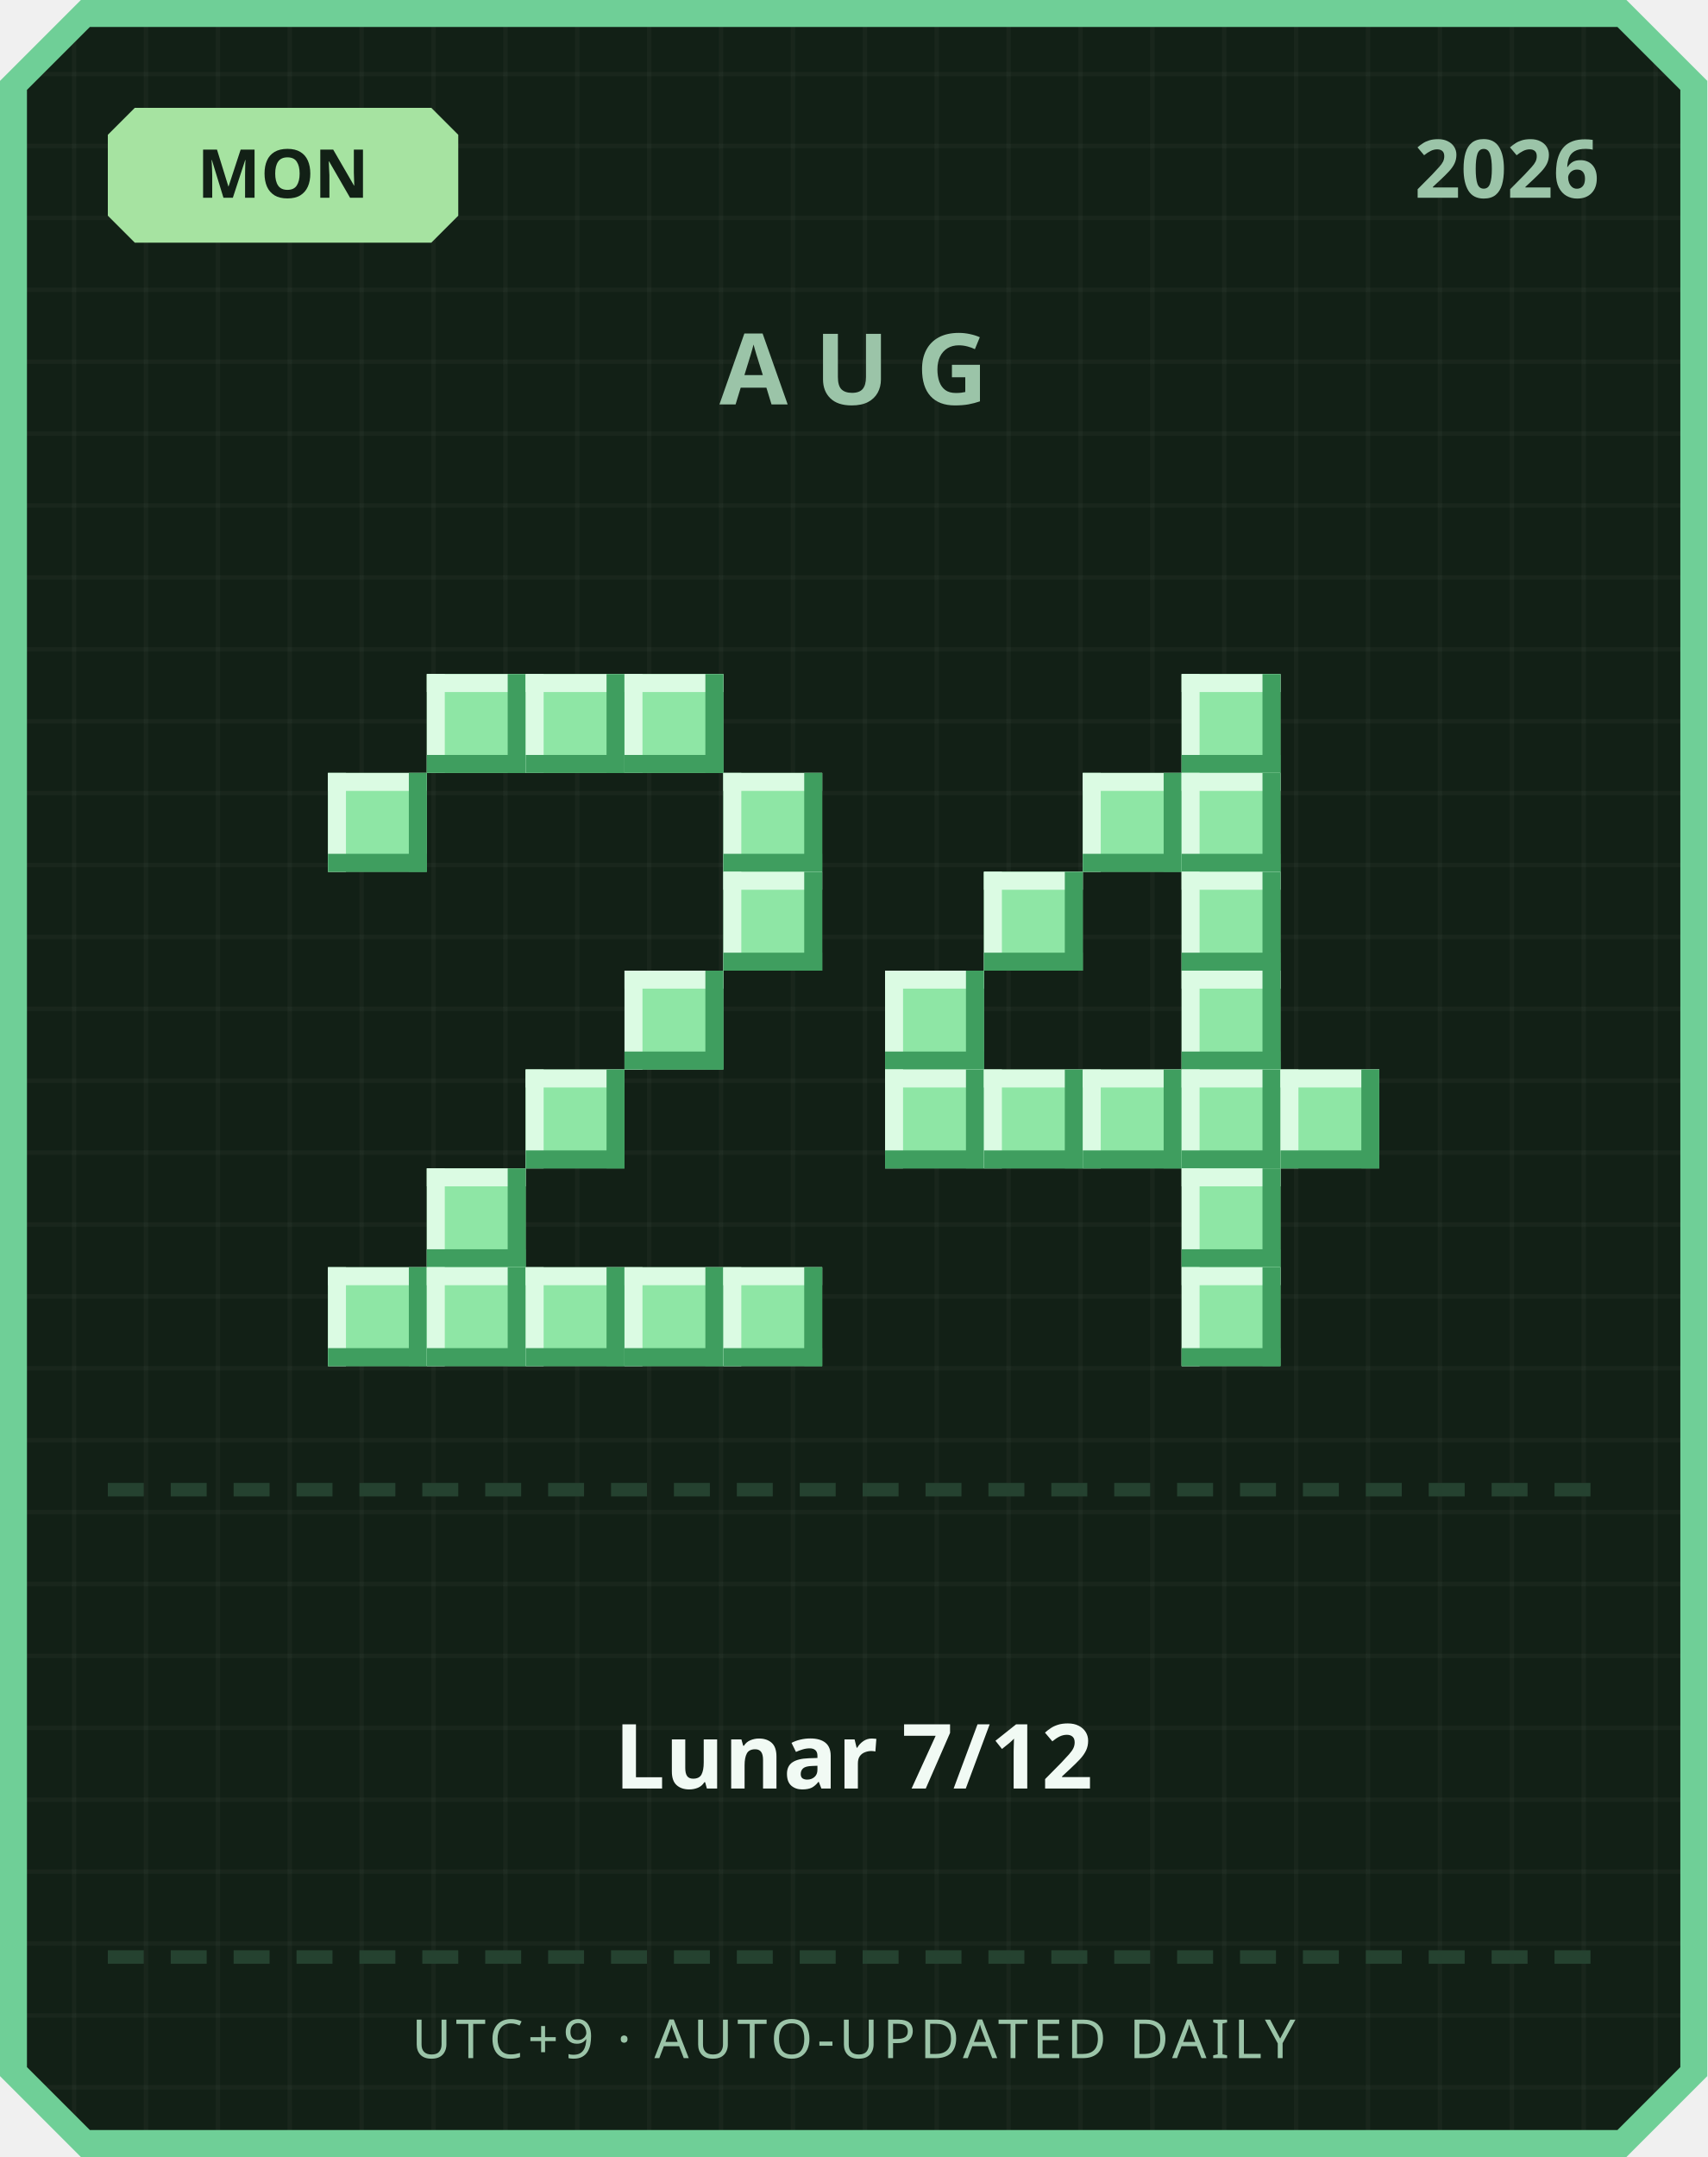
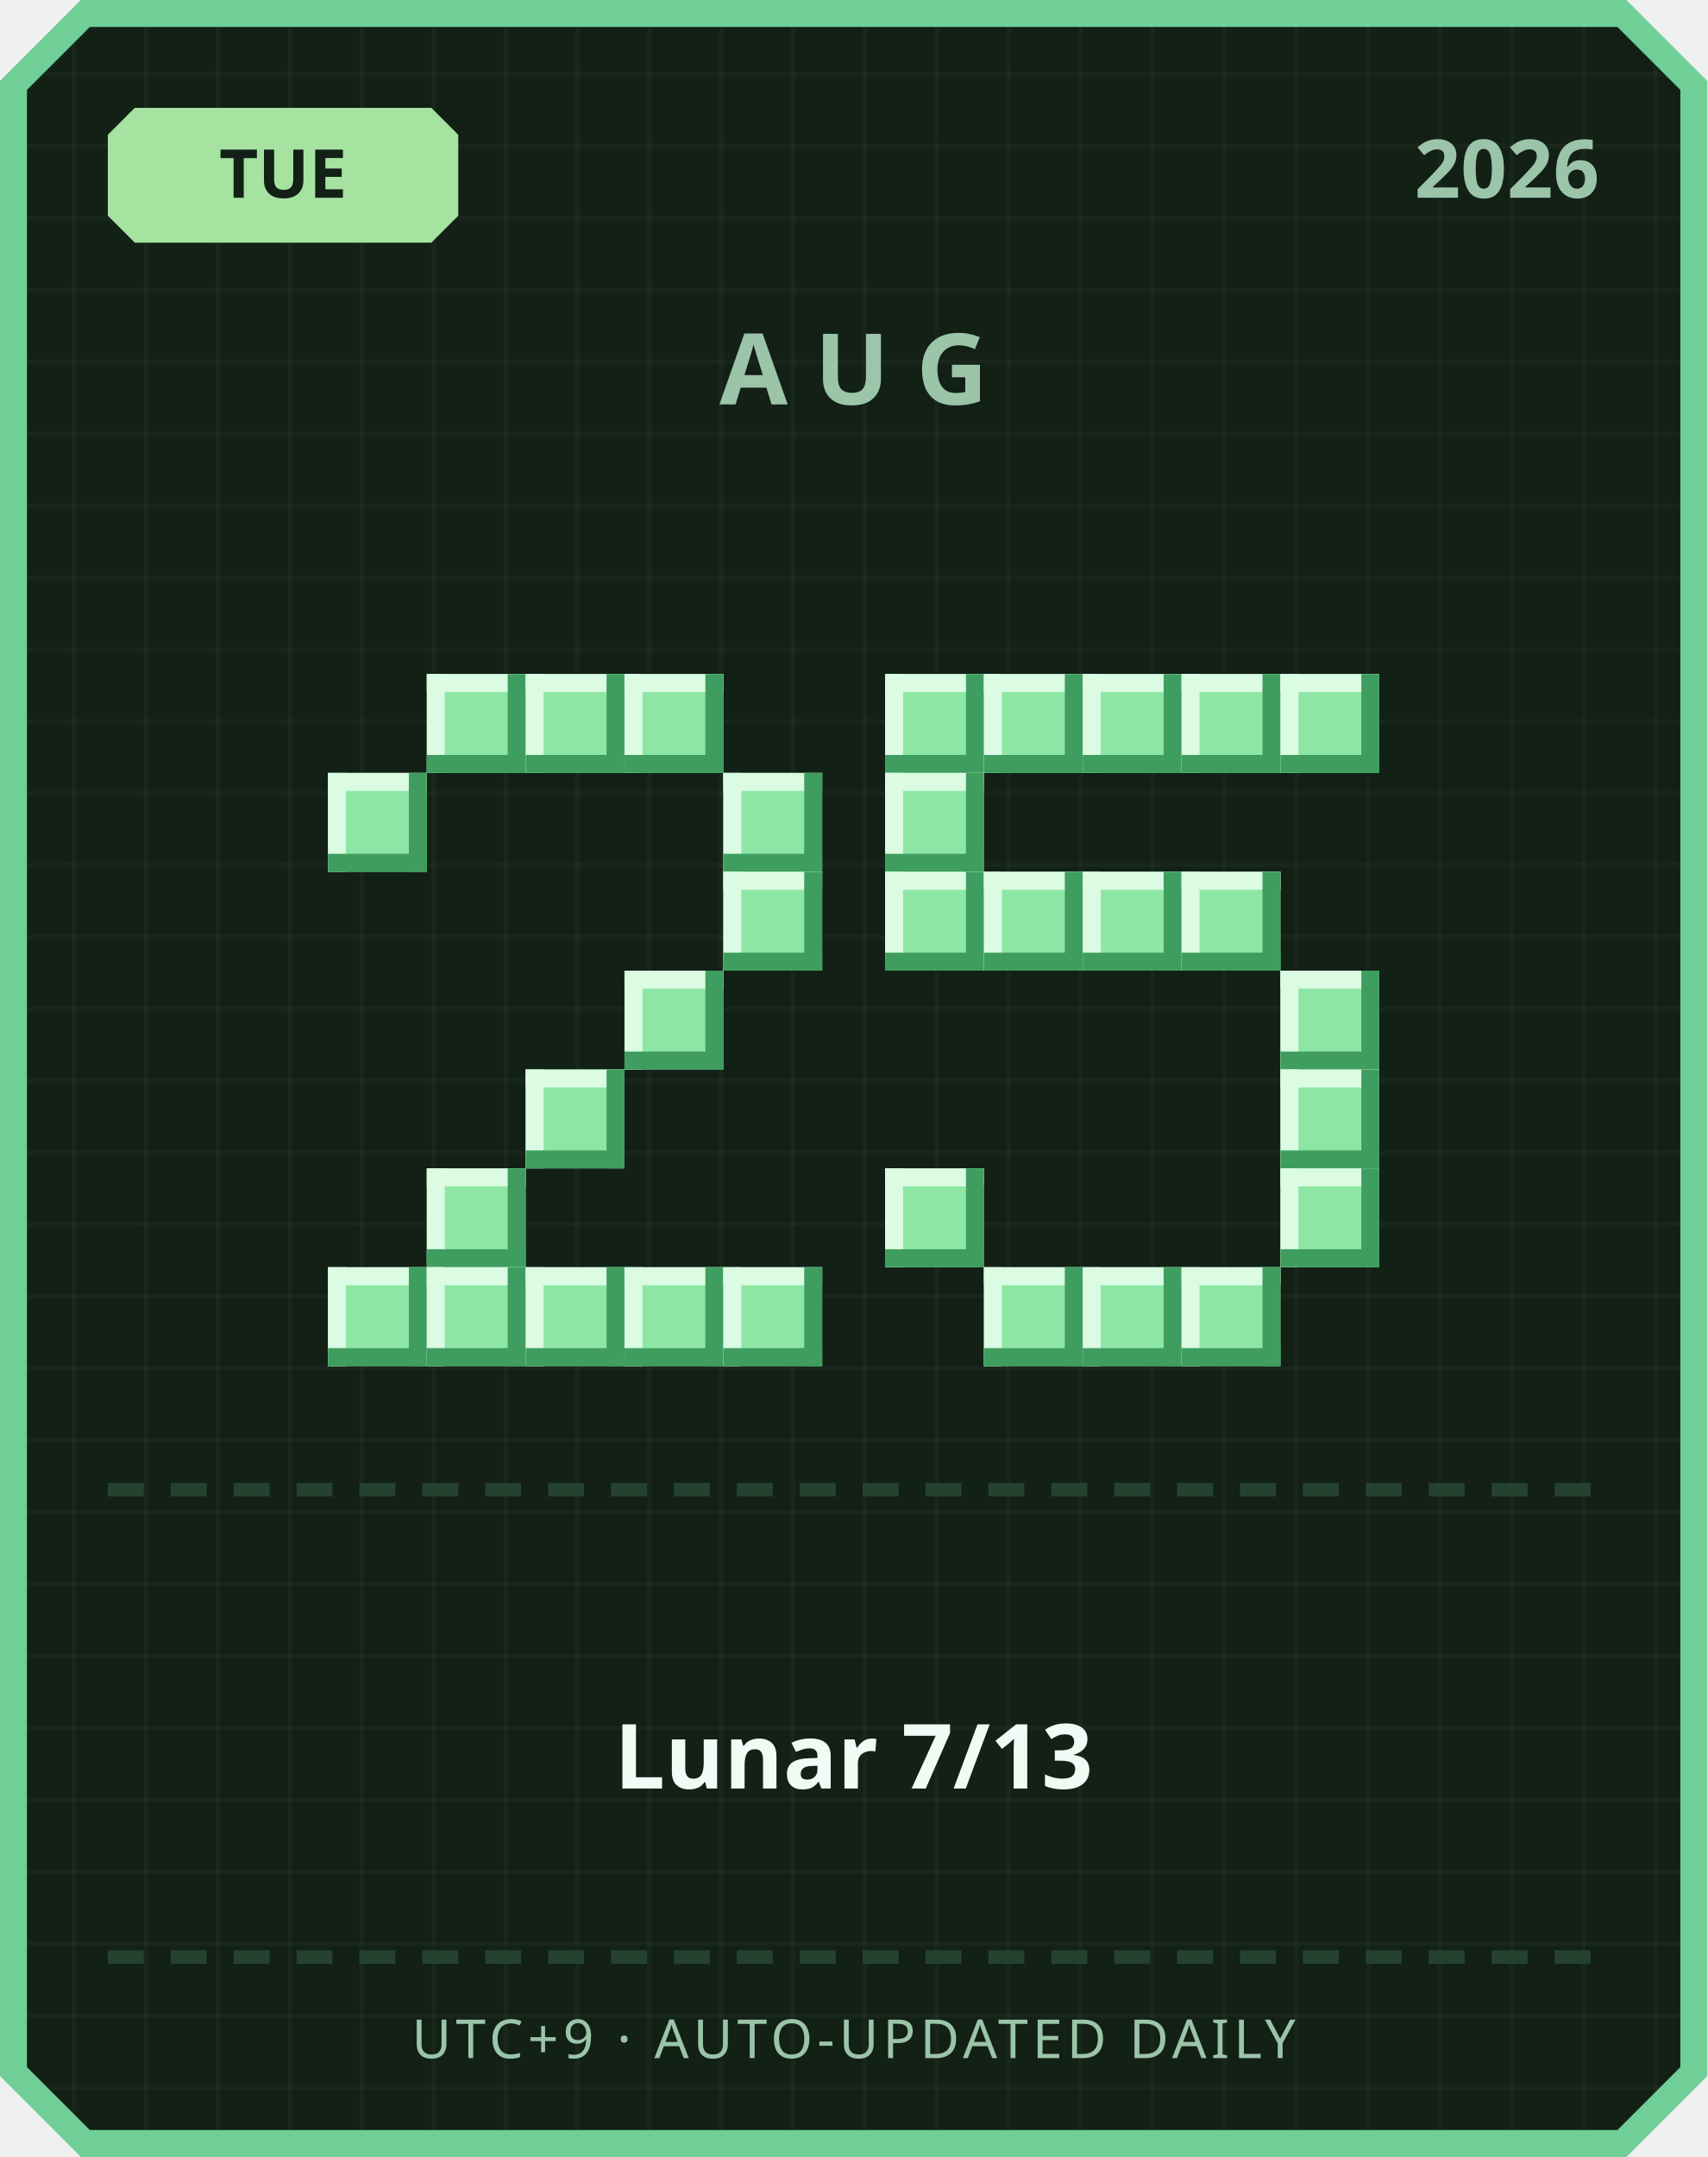
<svg xmlns="http://www.w3.org/2000/svg" width="380" height="480" viewBox="0 0 380 480">
  <defs>
    <pattern id="grid" width="16" height="16" patternUnits="userSpaceOnUse">
      <rect width="16" height="16" fill="#122016" />
      <rect width="1" height="16" fill="#ffffff" opacity="0.03" />
      <rect width="16" height="1" fill="#ffffff" opacity="0.03" />
    </pattern>
  </defs>
  <path d="M 18,0 L 362,0 L 380,18 L 380,462 L 362,480 L 18,480 L 0,462 L 0,18 Z" fill="#6fcf97" />
  <path d="M 20,6 L 360,6 L 374,20 L 374,460 L 360,474 L 20,474 L 6,460 L 6,20 Z" fill="url(#grid)" />
  <path d="M 30,24 L 96,24 L 102,30 L 102,48 L 96,54 L 30,54 L 24,48 L 24,30 Z" fill="#a6e3a1" />
-   <text x="63" y="44" text-anchor="middle" font-family="'Segoe UI', sans-serif" font-size="15" font-weight="700" fill="#122016">MON</text>
+   <text x="63" y="44" text-anchor="middle" font-family="'Segoe UI', sans-serif" font-size="15" font-weight="700" fill="#122016">TUE</text>
  <text x="356" y="44" text-anchor="end" font-family="'Segoe UI', sans-serif" font-size="18" font-weight="700" fill="#9bc4a8">2026</text>
  <text x="190" y="90" text-anchor="middle" font-family="'Segoe UI', sans-serif" font-size="22" font-weight="700" letter-spacing="6" fill="#9bc4a8">AUG</text>
  <rect x="95" y="150" width="22" height="22" fill="#8ee6a5" />
  <rect x="95" y="150" width="22" height="4" fill="#dbfbe3" />
  <rect x="95" y="150" width="4" height="22" fill="#dbfbe3" />
  <rect x="95" y="168" width="22" height="4" fill="#3f9e5f" />
  <rect x="113" y="150" width="4" height="22" fill="#3f9e5f" />
  <rect x="117" y="150" width="22" height="22" fill="#8ee6a5" />
  <rect x="117" y="150" width="22" height="4" fill="#dbfbe3" />
  <rect x="117" y="150" width="4" height="22" fill="#dbfbe3" />
  <rect x="117" y="168" width="22" height="4" fill="#3f9e5f" />
  <rect x="135" y="150" width="4" height="22" fill="#3f9e5f" />
  <rect x="139" y="150" width="22" height="22" fill="#8ee6a5" />
  <rect x="139" y="150" width="22" height="4" fill="#dbfbe3" />
  <rect x="139" y="150" width="4" height="22" fill="#dbfbe3" />
  <rect x="139" y="168" width="22" height="4" fill="#3f9e5f" />
  <rect x="157" y="150" width="4" height="22" fill="#3f9e5f" />
  <rect x="73" y="172" width="22" height="22" fill="#8ee6a5" />
  <rect x="73" y="172" width="22" height="4" fill="#dbfbe3" />
  <rect x="73" y="172" width="4" height="22" fill="#dbfbe3" />
  <rect x="73" y="190" width="22" height="4" fill="#3f9e5f" />
  <rect x="91" y="172" width="4" height="22" fill="#3f9e5f" />
  <rect x="161" y="172" width="22" height="22" fill="#8ee6a5" />
  <rect x="161" y="172" width="22" height="4" fill="#dbfbe3" />
  <rect x="161" y="172" width="4" height="22" fill="#dbfbe3" />
  <rect x="161" y="190" width="22" height="4" fill="#3f9e5f" />
  <rect x="179" y="172" width="4" height="22" fill="#3f9e5f" />
  <rect x="161" y="194" width="22" height="22" fill="#8ee6a5" />
  <rect x="161" y="194" width="22" height="4" fill="#dbfbe3" />
  <rect x="161" y="194" width="4" height="22" fill="#dbfbe3" />
  <rect x="161" y="212" width="22" height="4" fill="#3f9e5f" />
  <rect x="179" y="194" width="4" height="22" fill="#3f9e5f" />
  <rect x="139" y="216" width="22" height="22" fill="#8ee6a5" />
  <rect x="139" y="216" width="22" height="4" fill="#dbfbe3" />
  <rect x="139" y="216" width="4" height="22" fill="#dbfbe3" />
  <rect x="139" y="234" width="22" height="4" fill="#3f9e5f" />
  <rect x="157" y="216" width="4" height="22" fill="#3f9e5f" />
  <rect x="117" y="238" width="22" height="22" fill="#8ee6a5" />
  <rect x="117" y="238" width="22" height="4" fill="#dbfbe3" />
  <rect x="117" y="238" width="4" height="22" fill="#dbfbe3" />
  <rect x="117" y="256" width="22" height="4" fill="#3f9e5f" />
  <rect x="135" y="238" width="4" height="22" fill="#3f9e5f" />
  <rect x="95" y="260" width="22" height="22" fill="#8ee6a5" />
  <rect x="95" y="260" width="22" height="4" fill="#dbfbe3" />
  <rect x="95" y="260" width="4" height="22" fill="#dbfbe3" />
  <rect x="95" y="278" width="22" height="4" fill="#3f9e5f" />
  <rect x="113" y="260" width="4" height="22" fill="#3f9e5f" />
  <rect x="73" y="282" width="22" height="22" fill="#8ee6a5" />
  <rect x="73" y="282" width="22" height="4" fill="#dbfbe3" />
  <rect x="73" y="282" width="4" height="22" fill="#dbfbe3" />
  <rect x="73" y="300" width="22" height="4" fill="#3f9e5f" />
  <rect x="91" y="282" width="4" height="22" fill="#3f9e5f" />
  <rect x="95" y="282" width="22" height="22" fill="#8ee6a5" />
  <rect x="95" y="282" width="22" height="4" fill="#dbfbe3" />
  <rect x="95" y="282" width="4" height="22" fill="#dbfbe3" />
  <rect x="95" y="300" width="22" height="4" fill="#3f9e5f" />
  <rect x="113" y="282" width="4" height="22" fill="#3f9e5f" />
  <rect x="117" y="282" width="22" height="22" fill="#8ee6a5" />
  <rect x="117" y="282" width="22" height="4" fill="#dbfbe3" />
  <rect x="117" y="282" width="4" height="22" fill="#dbfbe3" />
  <rect x="117" y="300" width="22" height="4" fill="#3f9e5f" />
  <rect x="135" y="282" width="4" height="22" fill="#3f9e5f" />
  <rect x="139" y="282" width="22" height="22" fill="#8ee6a5" />
  <rect x="139" y="282" width="22" height="4" fill="#dbfbe3" />
  <rect x="139" y="282" width="4" height="22" fill="#dbfbe3" />
  <rect x="139" y="300" width="22" height="4" fill="#3f9e5f" />
  <rect x="157" y="282" width="4" height="22" fill="#3f9e5f" />
  <rect x="161" y="282" width="22" height="22" fill="#8ee6a5" />
  <rect x="161" y="282" width="22" height="4" fill="#dbfbe3" />
  <rect x="161" y="282" width="4" height="22" fill="#dbfbe3" />
  <rect x="161" y="300" width="22" height="4" fill="#3f9e5f" />
  <rect x="179" y="282" width="4" height="22" fill="#3f9e5f" />
+   <rect x="197" y="150" width="22" height="22" fill="#8ee6a5" />
+   <rect x="197" y="150" width="22" height="4" fill="#dbfbe3" />
+   <rect x="197" y="150" width="4" height="22" fill="#dbfbe3" />
+   <rect x="197" y="168" width="22" height="4" fill="#3f9e5f" />
+   <rect x="215" y="150" width="4" height="22" fill="#3f9e5f" />
+   <rect x="219" y="150" width="22" height="22" fill="#8ee6a5" />
+   <rect x="219" y="150" width="22" height="4" fill="#dbfbe3" />
+   <rect x="219" y="150" width="4" height="22" fill="#dbfbe3" />
+   <rect x="219" y="168" width="22" height="4" fill="#3f9e5f" />
+   <rect x="237" y="150" width="4" height="22" fill="#3f9e5f" />
+   <rect x="241" y="150" width="22" height="22" fill="#8ee6a5" />
+   <rect x="241" y="150" width="22" height="4" fill="#dbfbe3" />
+   <rect x="241" y="150" width="4" height="22" fill="#dbfbe3" />
+   <rect x="241" y="168" width="22" height="4" fill="#3f9e5f" />
+   <rect x="259" y="150" width="4" height="22" fill="#3f9e5f" />
  <rect x="263" y="150" width="22" height="22" fill="#8ee6a5" />
  <rect x="263" y="150" width="22" height="4" fill="#dbfbe3" />
  <rect x="263" y="150" width="4" height="22" fill="#dbfbe3" />
  <rect x="263" y="168" width="22" height="4" fill="#3f9e5f" />
  <rect x="281" y="150" width="4" height="22" fill="#3f9e5f" />
-   <rect x="241" y="172" width="22" height="22" fill="#8ee6a5" />
-   <rect x="241" y="172" width="22" height="4" fill="#dbfbe3" />
-   <rect x="241" y="172" width="4" height="22" fill="#dbfbe3" />
-   <rect x="241" y="190" width="22" height="4" fill="#3f9e5f" />
-   <rect x="259" y="172" width="4" height="22" fill="#3f9e5f" />
-   <rect x="263" y="172" width="22" height="22" fill="#8ee6a5" />
-   <rect x="263" y="172" width="22" height="4" fill="#dbfbe3" />
-   <rect x="263" y="172" width="4" height="22" fill="#dbfbe3" />
-   <rect x="263" y="190" width="22" height="4" fill="#3f9e5f" />
-   <rect x="281" y="172" width="4" height="22" fill="#3f9e5f" />
+   <rect x="285" y="150" width="22" height="22" fill="#8ee6a5" />
+   <rect x="285" y="150" width="22" height="4" fill="#dbfbe3" />
+   <rect x="285" y="150" width="4" height="22" fill="#dbfbe3" />
+   <rect x="285" y="168" width="22" height="4" fill="#3f9e5f" />
+   <rect x="303" y="150" width="4" height="22" fill="#3f9e5f" />
+   <rect x="197" y="172" width="22" height="22" fill="#8ee6a5" />
+   <rect x="197" y="172" width="22" height="4" fill="#dbfbe3" />
+   <rect x="197" y="172" width="4" height="22" fill="#dbfbe3" />
+   <rect x="197" y="190" width="22" height="4" fill="#3f9e5f" />
+   <rect x="215" y="172" width="4" height="22" fill="#3f9e5f" />
+   <rect x="197" y="194" width="22" height="22" fill="#8ee6a5" />
+   <rect x="197" y="194" width="22" height="4" fill="#dbfbe3" />
+   <rect x="197" y="194" width="4" height="22" fill="#dbfbe3" />
+   <rect x="197" y="212" width="22" height="4" fill="#3f9e5f" />
+   <rect x="215" y="194" width="4" height="22" fill="#3f9e5f" />
  <rect x="219" y="194" width="22" height="22" fill="#8ee6a5" />
  <rect x="219" y="194" width="22" height="4" fill="#dbfbe3" />
  <rect x="219" y="194" width="4" height="22" fill="#dbfbe3" />
  <rect x="219" y="212" width="22" height="4" fill="#3f9e5f" />
  <rect x="237" y="194" width="4" height="22" fill="#3f9e5f" />
+   <rect x="241" y="194" width="22" height="22" fill="#8ee6a5" />
+   <rect x="241" y="194" width="22" height="4" fill="#dbfbe3" />
+   <rect x="241" y="194" width="4" height="22" fill="#dbfbe3" />
+   <rect x="241" y="212" width="22" height="4" fill="#3f9e5f" />
+   <rect x="259" y="194" width="4" height="22" fill="#3f9e5f" />
  <rect x="263" y="194" width="22" height="22" fill="#8ee6a5" />
  <rect x="263" y="194" width="22" height="4" fill="#dbfbe3" />
  <rect x="263" y="194" width="4" height="22" fill="#dbfbe3" />
  <rect x="263" y="212" width="22" height="4" fill="#3f9e5f" />
  <rect x="281" y="194" width="4" height="22" fill="#3f9e5f" />
-   <rect x="197" y="216" width="22" height="22" fill="#8ee6a5" />
-   <rect x="197" y="216" width="22" height="4" fill="#dbfbe3" />
-   <rect x="197" y="216" width="4" height="22" fill="#dbfbe3" />
-   <rect x="197" y="234" width="22" height="4" fill="#3f9e5f" />
-   <rect x="215" y="216" width="4" height="22" fill="#3f9e5f" />
-   <rect x="263" y="216" width="22" height="22" fill="#8ee6a5" />
-   <rect x="263" y="216" width="22" height="4" fill="#dbfbe3" />
-   <rect x="263" y="216" width="4" height="22" fill="#dbfbe3" />
-   <rect x="263" y="234" width="22" height="4" fill="#3f9e5f" />
-   <rect x="281" y="216" width="4" height="22" fill="#3f9e5f" />
-   <rect x="197" y="238" width="22" height="22" fill="#8ee6a5" />
-   <rect x="197" y="238" width="22" height="4" fill="#dbfbe3" />
-   <rect x="197" y="238" width="4" height="22" fill="#dbfbe3" />
-   <rect x="197" y="256" width="22" height="4" fill="#3f9e5f" />
-   <rect x="215" y="238" width="4" height="22" fill="#3f9e5f" />
-   <rect x="219" y="238" width="22" height="22" fill="#8ee6a5" />
-   <rect x="219" y="238" width="22" height="4" fill="#dbfbe3" />
-   <rect x="219" y="238" width="4" height="22" fill="#dbfbe3" />
-   <rect x="219" y="256" width="22" height="4" fill="#3f9e5f" />
-   <rect x="237" y="238" width="4" height="22" fill="#3f9e5f" />
-   <rect x="241" y="238" width="22" height="22" fill="#8ee6a5" />
-   <rect x="241" y="238" width="22" height="4" fill="#dbfbe3" />
-   <rect x="241" y="238" width="4" height="22" fill="#dbfbe3" />
-   <rect x="241" y="256" width="22" height="4" fill="#3f9e5f" />
-   <rect x="259" y="238" width="4" height="22" fill="#3f9e5f" />
-   <rect x="263" y="238" width="22" height="22" fill="#8ee6a5" />
-   <rect x="263" y="238" width="22" height="4" fill="#dbfbe3" />
-   <rect x="263" y="238" width="4" height="22" fill="#dbfbe3" />
-   <rect x="263" y="256" width="22" height="4" fill="#3f9e5f" />
-   <rect x="281" y="238" width="4" height="22" fill="#3f9e5f" />
+   <rect x="285" y="216" width="22" height="22" fill="#8ee6a5" />
+   <rect x="285" y="216" width="22" height="4" fill="#dbfbe3" />
+   <rect x="285" y="216" width="4" height="22" fill="#dbfbe3" />
+   <rect x="285" y="234" width="22" height="4" fill="#3f9e5f" />
+   <rect x="303" y="216" width="4" height="22" fill="#3f9e5f" />
  <rect x="285" y="238" width="22" height="22" fill="#8ee6a5" />
  <rect x="285" y="238" width="22" height="4" fill="#dbfbe3" />
  <rect x="285" y="238" width="4" height="22" fill="#dbfbe3" />
  <rect x="285" y="256" width="22" height="4" fill="#3f9e5f" />
  <rect x="303" y="238" width="4" height="22" fill="#3f9e5f" />
-   <rect x="263" y="260" width="22" height="22" fill="#8ee6a5" />
-   <rect x="263" y="260" width="22" height="4" fill="#dbfbe3" />
-   <rect x="263" y="260" width="4" height="22" fill="#dbfbe3" />
-   <rect x="263" y="278" width="22" height="4" fill="#3f9e5f" />
-   <rect x="281" y="260" width="4" height="22" fill="#3f9e5f" />
+   <rect x="197" y="260" width="22" height="22" fill="#8ee6a5" />
+   <rect x="197" y="260" width="22" height="4" fill="#dbfbe3" />
+   <rect x="197" y="260" width="4" height="22" fill="#dbfbe3" />
+   <rect x="197" y="278" width="22" height="4" fill="#3f9e5f" />
+   <rect x="215" y="260" width="4" height="22" fill="#3f9e5f" />
+   <rect x="285" y="260" width="22" height="22" fill="#8ee6a5" />
+   <rect x="285" y="260" width="22" height="4" fill="#dbfbe3" />
+   <rect x="285" y="260" width="4" height="22" fill="#dbfbe3" />
+   <rect x="285" y="278" width="22" height="4" fill="#3f9e5f" />
+   <rect x="303" y="260" width="4" height="22" fill="#3f9e5f" />
+   <rect x="219" y="282" width="22" height="22" fill="#8ee6a5" />
+   <rect x="219" y="282" width="22" height="4" fill="#dbfbe3" />
+   <rect x="219" y="282" width="4" height="22" fill="#dbfbe3" />
+   <rect x="219" y="300" width="22" height="4" fill="#3f9e5f" />
+   <rect x="237" y="282" width="4" height="22" fill="#3f9e5f" />
+   <rect x="241" y="282" width="22" height="22" fill="#8ee6a5" />
+   <rect x="241" y="282" width="22" height="4" fill="#dbfbe3" />
+   <rect x="241" y="282" width="4" height="22" fill="#dbfbe3" />
+   <rect x="241" y="300" width="22" height="4" fill="#3f9e5f" />
+   <rect x="259" y="282" width="4" height="22" fill="#3f9e5f" />
  <rect x="263" y="282" width="22" height="22" fill="#8ee6a5" />
  <rect x="263" y="282" width="22" height="4" fill="#dbfbe3" />
  <rect x="263" y="282" width="4" height="22" fill="#dbfbe3" />
  <rect x="263" y="300" width="22" height="4" fill="#3f9e5f" />
  <rect x="281" y="282" width="4" height="22" fill="#3f9e5f" />
  <rect x="24" y="330" width="8" height="3" fill="#254230" />
  <rect x="38" y="330" width="8" height="3" fill="#254230" />
  <rect x="52" y="330" width="8" height="3" fill="#254230" />
  <rect x="66" y="330" width="8" height="3" fill="#254230" />
  <rect x="80" y="330" width="8" height="3" fill="#254230" />
  <rect x="94" y="330" width="8" height="3" fill="#254230" />
  <rect x="108" y="330" width="8" height="3" fill="#254230" />
  <rect x="122" y="330" width="8" height="3" fill="#254230" />
  <rect x="136" y="330" width="8" height="3" fill="#254230" />
  <rect x="150" y="330" width="8" height="3" fill="#254230" />
  <rect x="164" y="330" width="8" height="3" fill="#254230" />
  <rect x="178" y="330" width="8" height="3" fill="#254230" />
  <rect x="192" y="330" width="8" height="3" fill="#254230" />
  <rect x="206" y="330" width="8" height="3" fill="#254230" />
  <rect x="220" y="330" width="8" height="3" fill="#254230" />
  <rect x="234" y="330" width="8" height="3" fill="#254230" />
  <rect x="248" y="330" width="8" height="3" fill="#254230" />
  <rect x="262" y="330" width="8" height="3" fill="#254230" />
  <rect x="276" y="330" width="8" height="3" fill="#254230" />
  <rect x="290" y="330" width="8" height="3" fill="#254230" />
  <rect x="304" y="330" width="8" height="3" fill="#254230" />
  <rect x="318" y="330" width="8" height="3" fill="#254230" />
  <rect x="332" y="330" width="8" height="3" fill="#254230" />
  <rect x="346" y="330" width="8" height="3" fill="#254230" />
-   <text x="190" y="398" text-anchor="middle" font-family="'Segoe UI', 'Microsoft JhengHei', sans-serif" font-size="20" font-weight="700" fill="#f1faf4">Lunar 7/12</text>
+   <text x="190" y="398" text-anchor="middle" font-family="'Segoe UI', 'Microsoft JhengHei', sans-serif" font-size="20" font-weight="700" fill="#f1faf4">Lunar 7/13</text>
  <rect x="24" y="434" width="8" height="3" fill="#254230" />
  <rect x="38" y="434" width="8" height="3" fill="#254230" />
  <rect x="52" y="434" width="8" height="3" fill="#254230" />
  <rect x="66" y="434" width="8" height="3" fill="#254230" />
  <rect x="80" y="434" width="8" height="3" fill="#254230" />
  <rect x="94" y="434" width="8" height="3" fill="#254230" />
  <rect x="108" y="434" width="8" height="3" fill="#254230" />
  <rect x="122" y="434" width="8" height="3" fill="#254230" />
  <rect x="136" y="434" width="8" height="3" fill="#254230" />
  <rect x="150" y="434" width="8" height="3" fill="#254230" />
  <rect x="164" y="434" width="8" height="3" fill="#254230" />
  <rect x="178" y="434" width="8" height="3" fill="#254230" />
  <rect x="192" y="434" width="8" height="3" fill="#254230" />
  <rect x="206" y="434" width="8" height="3" fill="#254230" />
  <rect x="220" y="434" width="8" height="3" fill="#254230" />
  <rect x="234" y="434" width="8" height="3" fill="#254230" />
  <rect x="248" y="434" width="8" height="3" fill="#254230" />
  <rect x="262" y="434" width="8" height="3" fill="#254230" />
  <rect x="276" y="434" width="8" height="3" fill="#254230" />
  <rect x="290" y="434" width="8" height="3" fill="#254230" />
  <rect x="304" y="434" width="8" height="3" fill="#254230" />
  <rect x="318" y="434" width="8" height="3" fill="#254230" />
  <rect x="332" y="434" width="8" height="3" fill="#254230" />
  <rect x="346" y="434" width="8" height="3" fill="#254230" />
  <text x="190" y="458" text-anchor="middle" font-family="'Segoe UI', sans-serif" font-size="12" letter-spacing="1" fill="#9bc4a8">UTC+9 · AUTO-UPDATED DAILY</text>
</svg>
